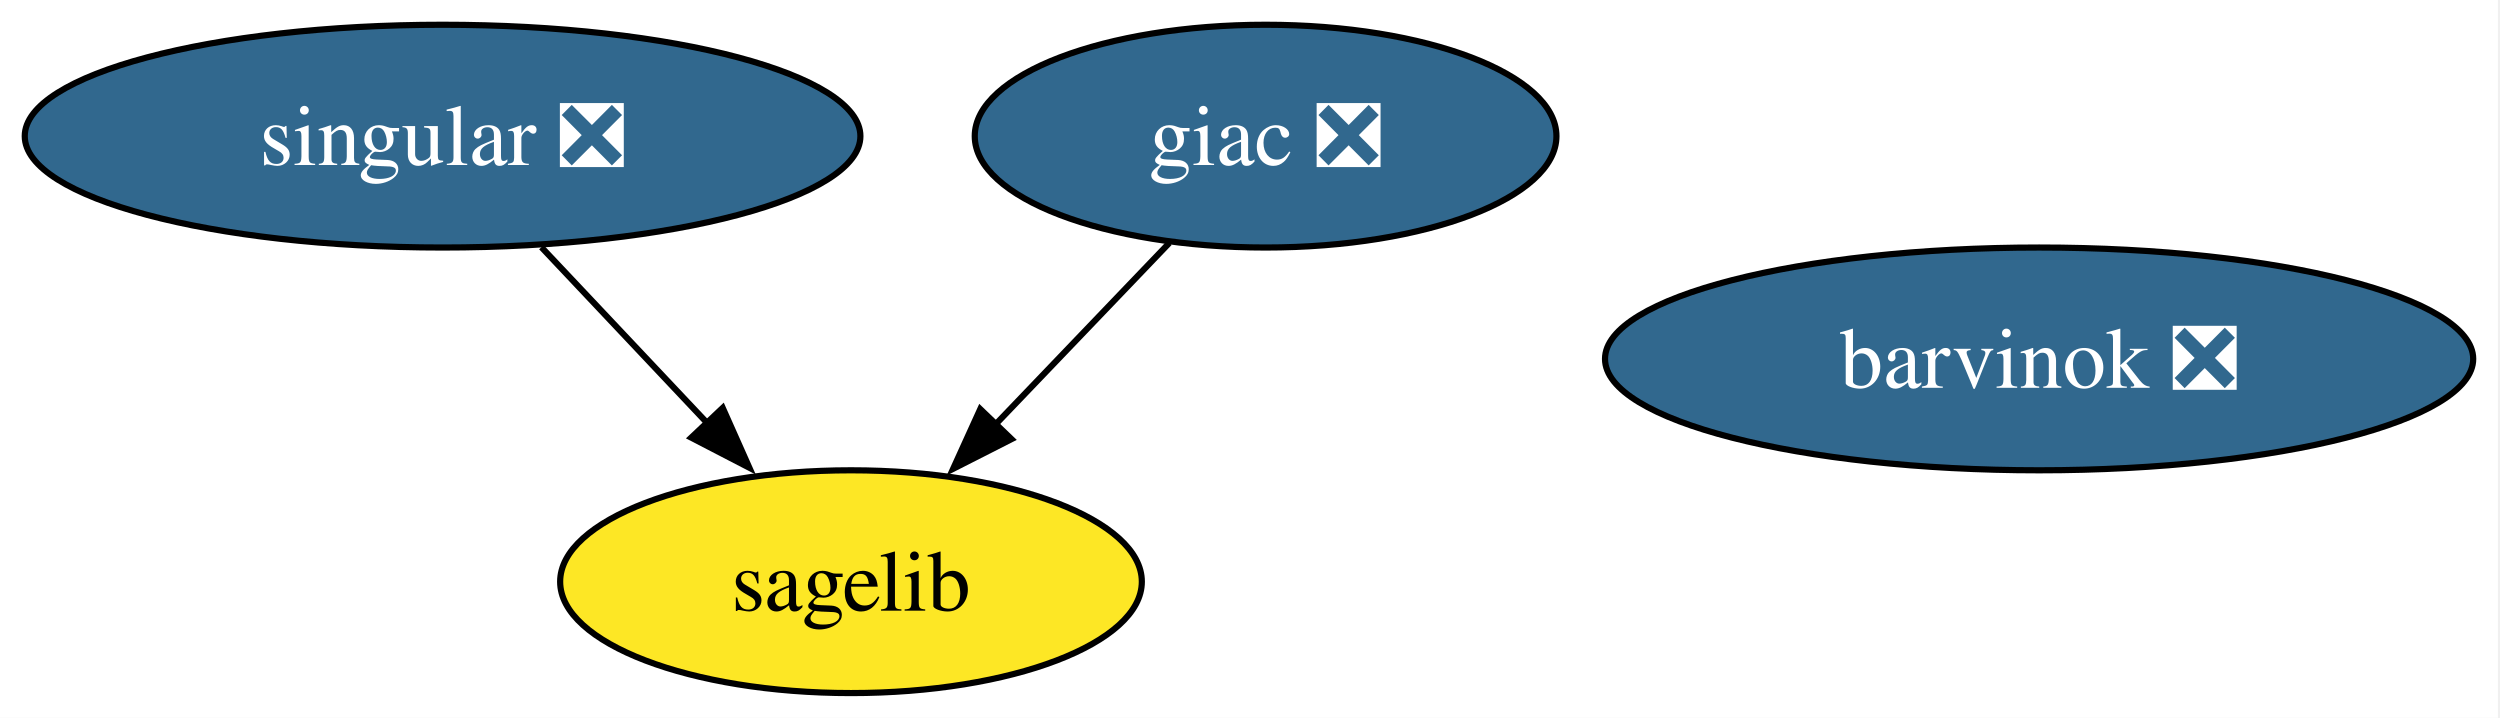
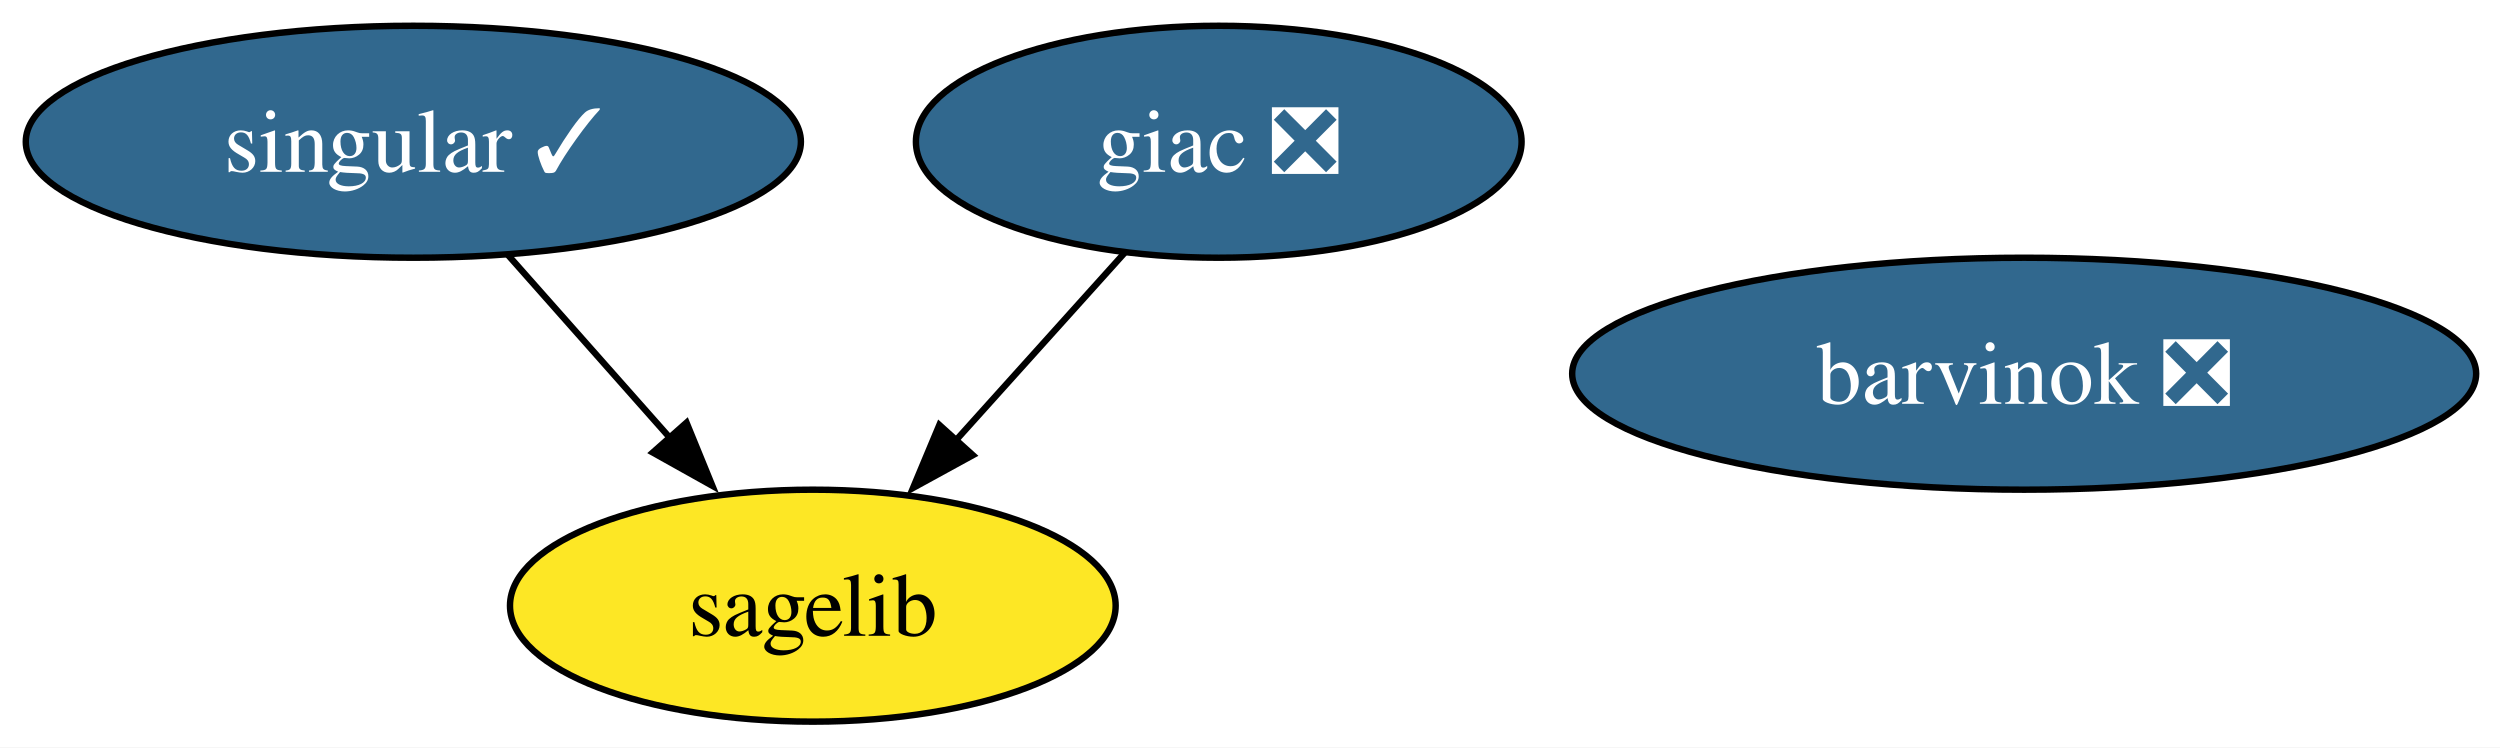
- <svg xmlns="http://www.w3.org/2000/svg" xmlns:xlink="http://www.w3.org/1999/xlink" width="404pt" height="116pt" viewBox="0.00 0.00 404.00 116.00">
+ <svg xmlns="http://www.w3.org/2000/svg" xmlns:xlink="http://www.w3.org/1999/xlink" width="388pt" height="116pt" viewBox="0.00 0.00 388.00 116.00">
  <g id="graph0" class="graph" transform="scale(1 1) rotate(0) translate(4 112)">
-     <polygon fill="white" stroke="none" points="-4,4 -4,-112 399.67,-112 399.67,4 -4,4" />
+     <polygon fill="white" stroke="none" points="-4,4 -4,-112 384.3,-112 384.3,4 -4,4" />
    <g id="node1" class="node">
      <g id="a_node1">
        <a xlink:href="https://github.com/conda-forge/giac-feedstock/pull/35" xlink:title="giac ❎">
-           <ellipse fill="#31688e" stroke="black" cx="200.52" cy="-90" rx="47" ry="18" />
-           <text xml:space="preserve" text-anchor="middle" x="200.52" y="-85.33" font-family="Times,serif" font-size="14.00" fill="white">giac ❎</text>
+           <ellipse fill="#31688e" stroke="black" cx="185.15" cy="-90" rx="47" ry="18" />
+           <text xml:space="preserve" text-anchor="middle" x="185.15" y="-85.33" font-family="Times,serif" font-size="14.00" fill="white">giac ❎</text>
        </a>
      </g>
    </g>
    <g id="node2" class="node">
      <g id="a_node2">
        <a xlink:href="https://github.com/conda-forge/sagelib-feedstock" xlink:title="sagelib">
-           <ellipse fill="#fde725" stroke="black" cx="133.52" cy="-18" rx="47" ry="18" />
-           <text xml:space="preserve" text-anchor="middle" x="133.52" y="-13.32" font-family="Times,serif" font-size="14.00">sagelib</text>
+           <ellipse fill="#fde725" stroke="black" cx="122.15" cy="-18" rx="47" ry="18" />
+           <text xml:space="preserve" text-anchor="middle" x="122.15" y="-13.32" font-family="Times,serif" font-size="14.00">sagelib</text>
        </a>
      </g>
    </g>
    <g id="edge1" class="edge">
-       <path fill="none" stroke="black" d="M184.98,-72.76C176.61,-64.02 166.11,-53.05 156.78,-43.31" />
-       <polygon fill="black" stroke="black" points="159.46,-41.04 150.02,-36.24 154.41,-45.89 159.46,-41.04" />
+       <path fill="none" stroke="black" d="M170.54,-72.76C162.75,-64.11 153,-53.27 144.3,-43.6" />
+       <polygon fill="black" stroke="black" points="146.99,-41.36 137.7,-36.27 141.79,-46.05 146.99,-41.36" />
    </g>
    <g id="node3" class="node">
      <g id="a_node3">
-         <a xlink:href="https://github.com/conda-forge/singular-feedstock/pull/33" xlink:title="singular ❎">
-           <ellipse fill="#31688e" stroke="black" cx="67.52" cy="-90" rx="67.52" ry="18" />
-           <text xml:space="preserve" text-anchor="middle" x="67.52" y="-85.33" font-family="Times,serif" font-size="14.00" fill="white">singular ❎</text>
+         <a xlink:href="https://github.com/conda-forge/singular-feedstock/pull/33" xlink:title="singular ✓">
+           <ellipse fill="#31688e" stroke="black" cx="60.15" cy="-90" rx="60.15" ry="18" />
+           <text xml:space="preserve" text-anchor="middle" x="60.15" y="-85.33" font-family="Times,serif" font-size="14.00" fill="white">singular ✓</text>
        </a>
      </g>
    </g>
    <g id="edge2" class="edge">
-       <path fill="none" stroke="black" d="M83.49,-72.05C91.56,-63.5 101.48,-52.97 110.36,-43.56" />
-       <polygon fill="black" stroke="black" points="112.79,-46.09 117.1,-36.41 107.7,-41.28 112.79,-46.09" />
+       <path fill="none" stroke="black" d="M74.85,-72.41C82.33,-63.95 91.6,-53.49 99.94,-44.08" />
+       <polygon fill="black" stroke="black" points="102.55,-46.41 106.56,-36.6 97.31,-41.77 102.55,-46.41" />
    </g>
    <g id="node4" class="node">
      <g id="a_node4">
        <a xlink:href="https://github.com/conda-forge/barvinok-feedstock/pull/14" xlink:title="barvinok ❎">
-           <ellipse fill="#31688e" stroke="black" cx="325.52" cy="-54" rx="70.15" ry="18" />
-           <text xml:space="preserve" text-anchor="middle" x="325.52" y="-49.33" font-family="Times,serif" font-size="14.00" fill="white">barvinok ❎</text>
+           <ellipse fill="#31688e" stroke="black" cx="310.15" cy="-54" rx="70.15" ry="18" />
+           <text xml:space="preserve" text-anchor="middle" x="310.15" y="-49.33" font-family="Times,serif" font-size="14.00" fill="white">barvinok ❎</text>
        </a>
      </g>
    </g>
  </g>
</svg>
